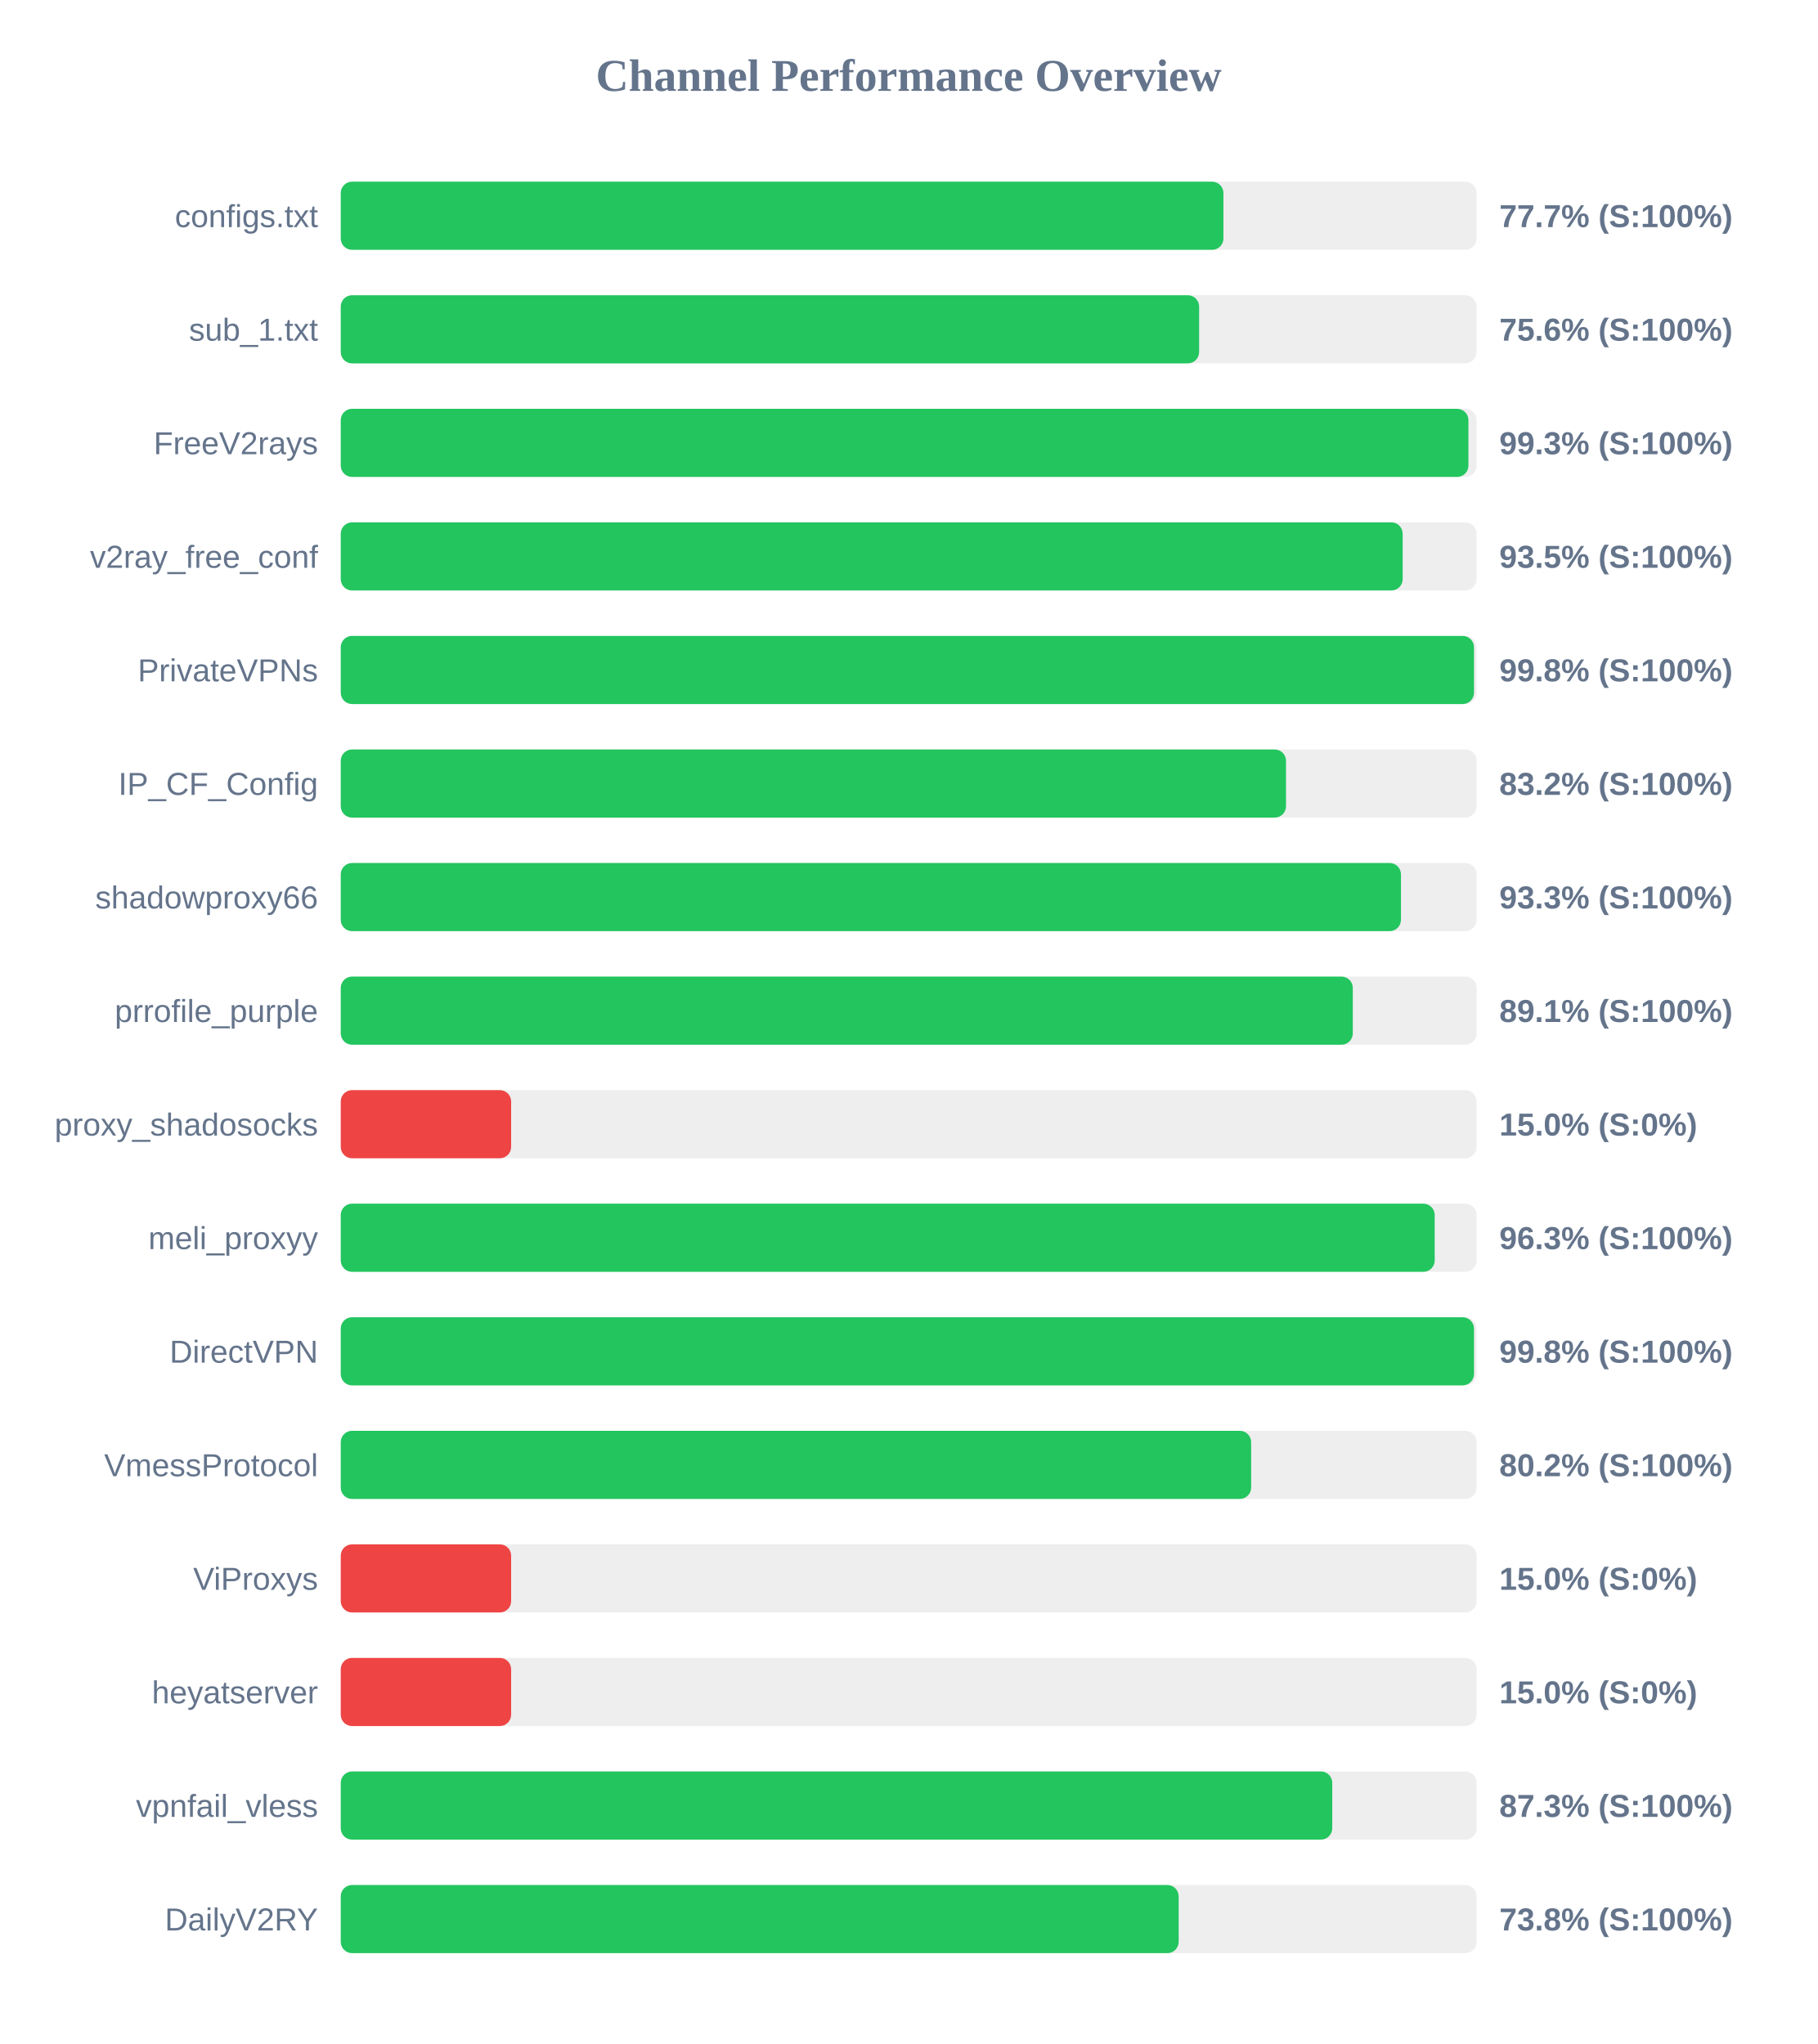
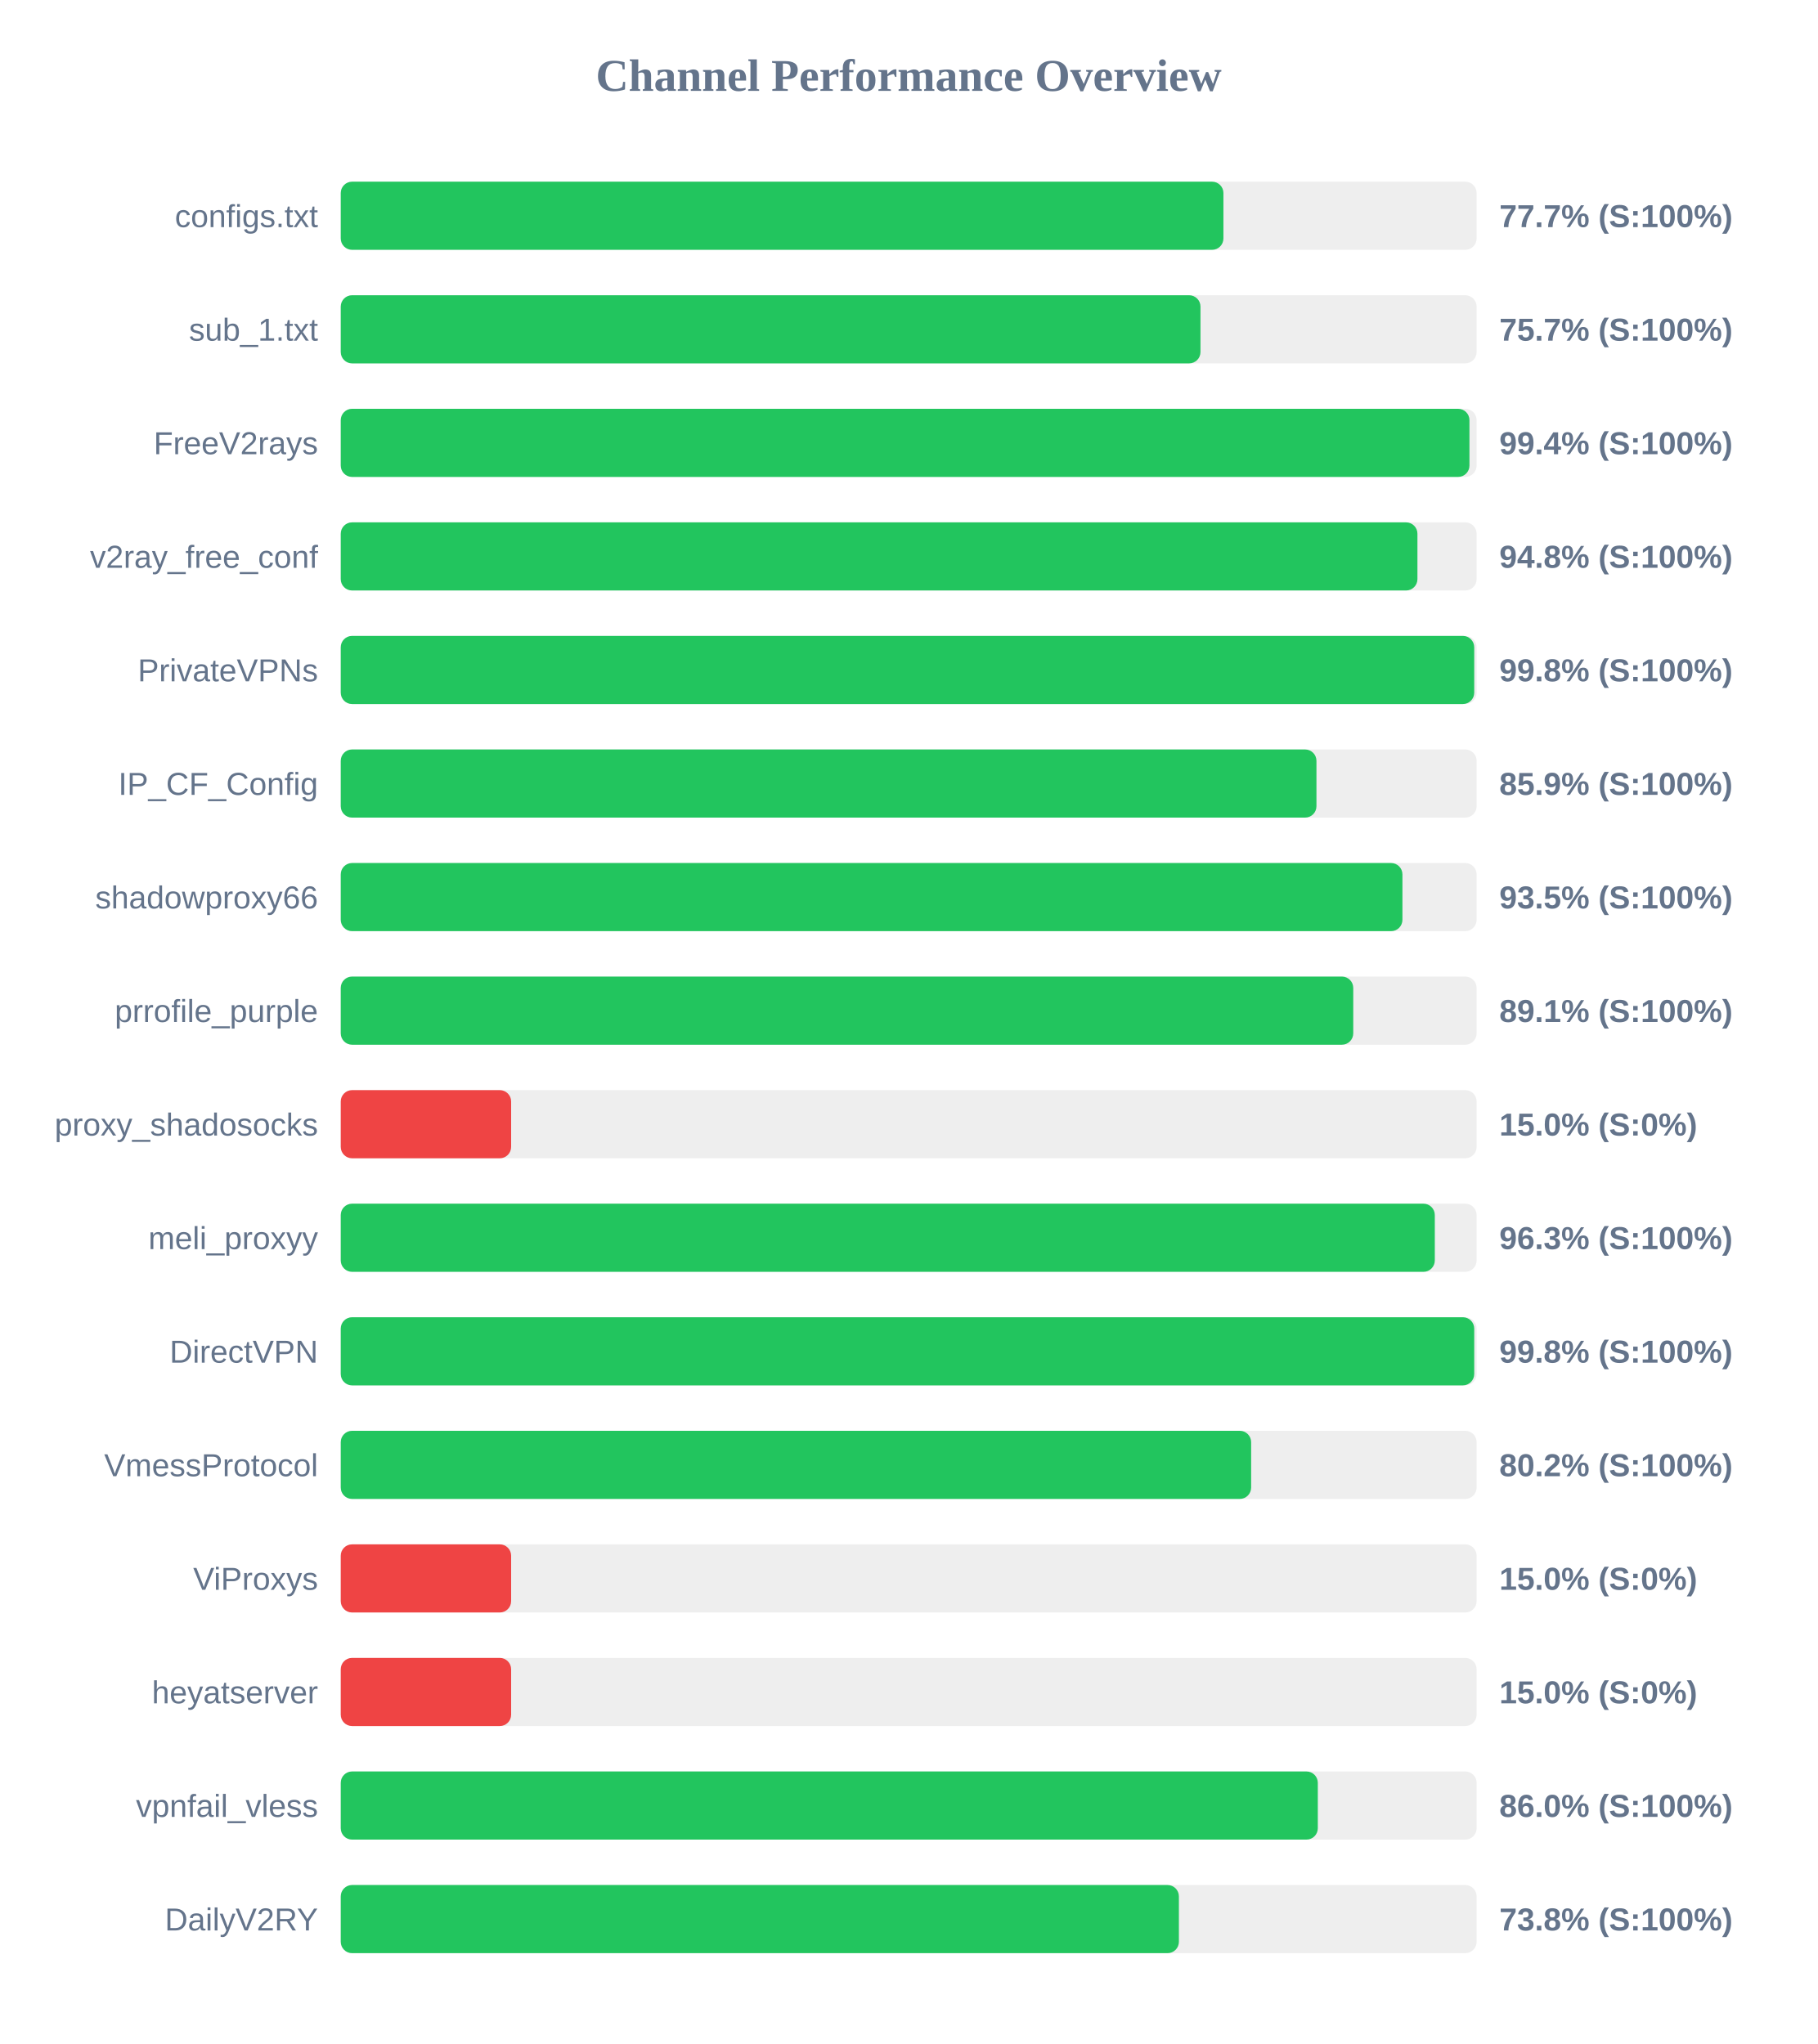
<svg xmlns="http://www.w3.org/2000/svg" width="800" height="900" version="1.1">
  <style>
        .row { font: 14px Arial; fill: #64748b; }
        .score { font: bold 14px Arial; fill: #64748b; }
    </style>
  <text x="400" y="40" text-anchor="middle" font-size="20px" font-weight="bold" fill="#64748b">Channel Performance Overview</text>
  <rect x="150" y="80" width="500" height="30" fill="#eee" rx="5" />
  <rect x="150" y="80" width="388.55" height="30" fill="#22c55e" rx="5" />
  <text x="140" y="100" text-anchor="end" class="row">configs.txt</text>
  <text x="660" y="100" text-anchor="start" class="score">77.7% (S:100%)</text>
  <rect x="150" y="130" width="500" height="30" fill="#eee" rx="5" />
-   <rect x="150" y="130" width="377.85" height="30" fill="#22c55e" rx="5" />
+   <rect x="150" y="130" width="378.45" height="30" fill="#22c55e" rx="5" />
  <text x="140" y="150" text-anchor="end" class="row">sub_1.txt</text>
-   <text x="660" y="150" text-anchor="start" class="score">75.6% (S:100%)</text>
+   <text x="660" y="150" text-anchor="start" class="score">75.7% (S:100%)</text>
  <rect x="150" y="180" width="500" height="30" fill="#eee" rx="5" />
-   <rect x="150" y="180" width="496.4" height="30" fill="#22c55e" rx="5" />
+   <rect x="150" y="180" width="496.85" height="30" fill="#22c55e" rx="5" />
  <text x="140" y="200" text-anchor="end" class="row">FreeV2rays</text>
-   <text x="660" y="200" text-anchor="start" class="score">99.3% (S:100%)</text>
+   <text x="660" y="200" text-anchor="start" class="score">99.4% (S:100%)</text>
  <rect x="150" y="230" width="500" height="30" fill="#eee" rx="5" />
-   <rect x="150" y="230" width="467.45" height="30" fill="#22c55e" rx="5" />
+   <rect x="150" y="230" width="473.95" height="30" fill="#22c55e" rx="5" />
  <text x="140" y="250" text-anchor="end" class="row">v2ray_free_conf</text>
-   <text x="660" y="250" text-anchor="start" class="score">93.5% (S:100%)</text>
+   <text x="660" y="250" text-anchor="start" class="score">94.8% (S:100%)</text>
  <rect x="150" y="280" width="500" height="30" fill="#eee" rx="5" />
-   <rect x="150" y="280" width="498.85" height="30" fill="#22c55e" rx="5" />
+   <rect x="150" y="280" width="498.95" height="30" fill="#22c55e" rx="5" />
  <text x="140" y="300" text-anchor="end" class="row">PrivateVPNs</text>
  <text x="660" y="300" text-anchor="start" class="score">99.8% (S:100%)</text>
  <rect x="150" y="330" width="500" height="30" fill="#eee" rx="5" />
-   <rect x="150" y="330" width="416.1" height="30" fill="#22c55e" rx="5" />
+   <rect x="150" y="330" width="429.5" height="30" fill="#22c55e" rx="5" />
  <text x="140" y="350" text-anchor="end" class="row">IP_CF_Config</text>
-   <text x="660" y="350" text-anchor="start" class="score">83.2% (S:100%)</text>
+   <text x="660" y="350" text-anchor="start" class="score">85.9% (S:100%)</text>
  <rect x="150" y="380" width="500" height="30" fill="#eee" rx="5" />
-   <rect x="150" y="380" width="466.7" height="30" fill="#22c55e" rx="5" />
+   <rect x="150" y="380" width="467.35" height="30" fill="#22c55e" rx="5" />
  <text x="140" y="400" text-anchor="end" class="row">shadowproxy66</text>
-   <text x="660" y="400" text-anchor="start" class="score">93.3% (S:100%)</text>
+   <text x="660" y="400" text-anchor="start" class="score">93.5% (S:100%)</text>
  <rect x="150" y="430" width="500" height="30" fill="#eee" rx="5" />
-   <rect x="150" y="430" width="445.5" height="30" fill="#22c55e" rx="5" />
+   <rect x="150" y="430" width="445.7" height="30" fill="#22c55e" rx="5" />
  <text x="140" y="450" text-anchor="end" class="row">prrofile_purple</text>
  <text x="660" y="450" text-anchor="start" class="score">89.1% (S:100%)</text>
  <rect x="150" y="480" width="500" height="30" fill="#eee" rx="5" />
  <rect x="150" y="480" width="75.0" height="30" fill="#ef4444" rx="5" />
  <text x="140" y="500" text-anchor="end" class="row">proxy_shadosocks</text>
  <text x="660" y="500" text-anchor="start" class="score">15.0% (S:0%)</text>
  <rect x="150" y="530" width="500" height="30" fill="#eee" rx="5" />
-   <rect x="150" y="530" width="481.55" height="30" fill="#22c55e" rx="5" />
+   <rect x="150" y="530" width="481.6" height="30" fill="#22c55e" rx="5" />
  <text x="140" y="550" text-anchor="end" class="row">meli_proxyy</text>
  <text x="660" y="550" text-anchor="start" class="score">96.3% (S:100%)</text>
  <rect x="150" y="580" width="500" height="30" fill="#eee" rx="5" />
-   <rect x="150" y="580" width="498.85" height="30" fill="#22c55e" rx="5" />
+   <rect x="150" y="580" width="498.95" height="30" fill="#22c55e" rx="5" />
  <text x="140" y="600" text-anchor="end" class="row">DirectVPN</text>
  <text x="660" y="600" text-anchor="start" class="score">99.8% (S:100%)</text>
  <rect x="150" y="630" width="500" height="30" fill="#eee" rx="5" />
  <rect x="150" y="630" width="400.75" height="30" fill="#22c55e" rx="5" />
  <text x="140" y="650" text-anchor="end" class="row">VmessProtocol</text>
  <text x="660" y="650" text-anchor="start" class="score">80.2% (S:100%)</text>
  <rect x="150" y="680" width="500" height="30" fill="#eee" rx="5" />
  <rect x="150" y="680" width="75.0" height="30" fill="#ef4444" rx="5" />
  <text x="140" y="700" text-anchor="end" class="row">ViProxys</text>
  <text x="660" y="700" text-anchor="start" class="score">15.0% (S:0%)</text>
  <rect x="150" y="730" width="500" height="30" fill="#eee" rx="5" />
  <rect x="150" y="730" width="75.0" height="30" fill="#ef4444" rx="5" />
  <text x="140" y="750" text-anchor="end" class="row">heyatserver</text>
  <text x="660" y="750" text-anchor="start" class="score">15.0% (S:0%)</text>
  <rect x="150" y="780" width="500" height="30" fill="#eee" rx="5" />
-   <rect x="150" y="780" width="436.45" height="30" fill="#22c55e" rx="5" />
+   <rect x="150" y="780" width="430.1" height="30" fill="#22c55e" rx="5" />
  <text x="140" y="800" text-anchor="end" class="row">vpnfail_vless</text>
-   <text x="660" y="800" text-anchor="start" class="score">87.3% (S:100%)</text>
+   <text x="660" y="800" text-anchor="start" class="score">86.0% (S:100%)</text>
  <rect x="150" y="830" width="500" height="30" fill="#eee" rx="5" />
-   <rect x="150" y="830" width="368.85" height="30" fill="#22c55e" rx="5" />
+   <rect x="150" y="830" width="368.95" height="30" fill="#22c55e" rx="5" />
  <text x="140" y="850" text-anchor="end" class="row">DailyV2RY</text>
  <text x="660" y="850" text-anchor="start" class="score">73.8% (S:100%)</text>
</svg>
